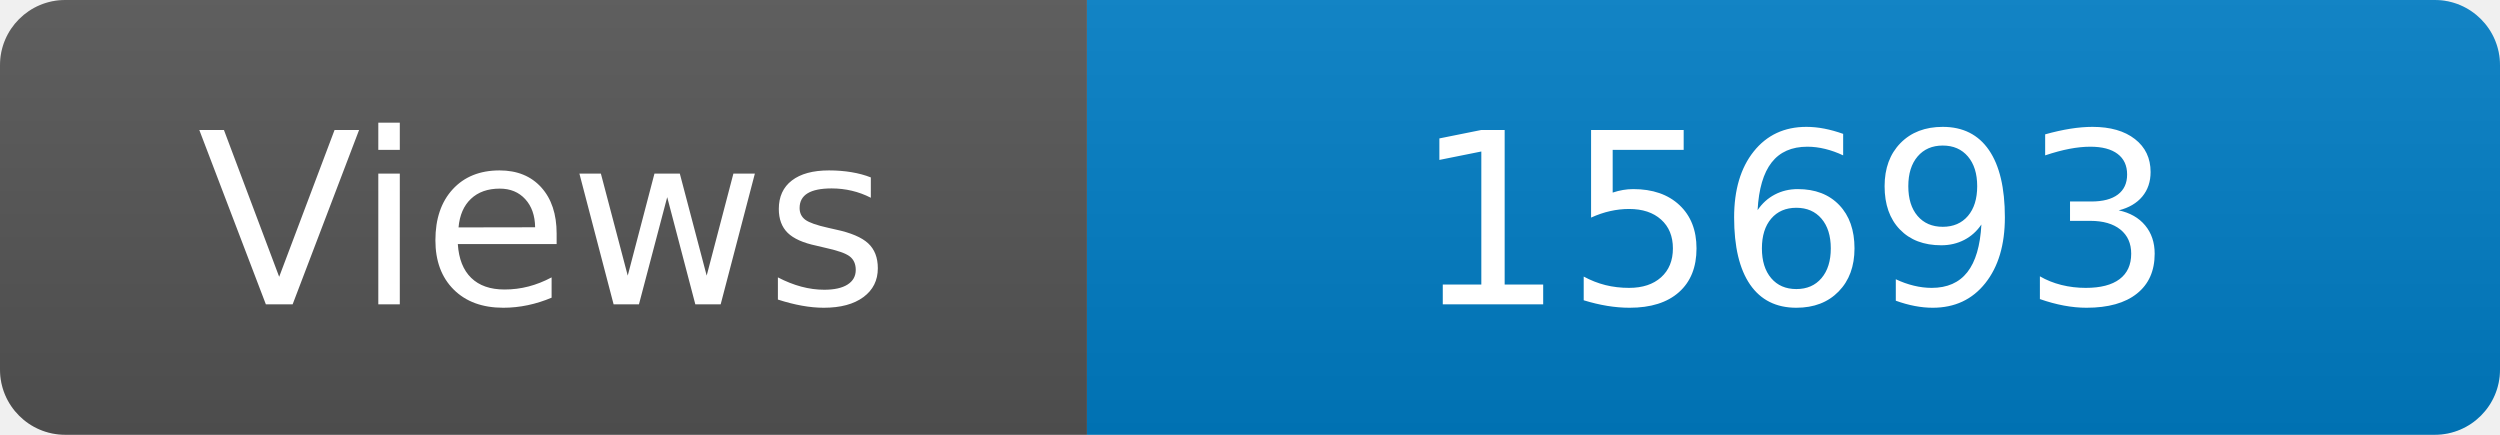
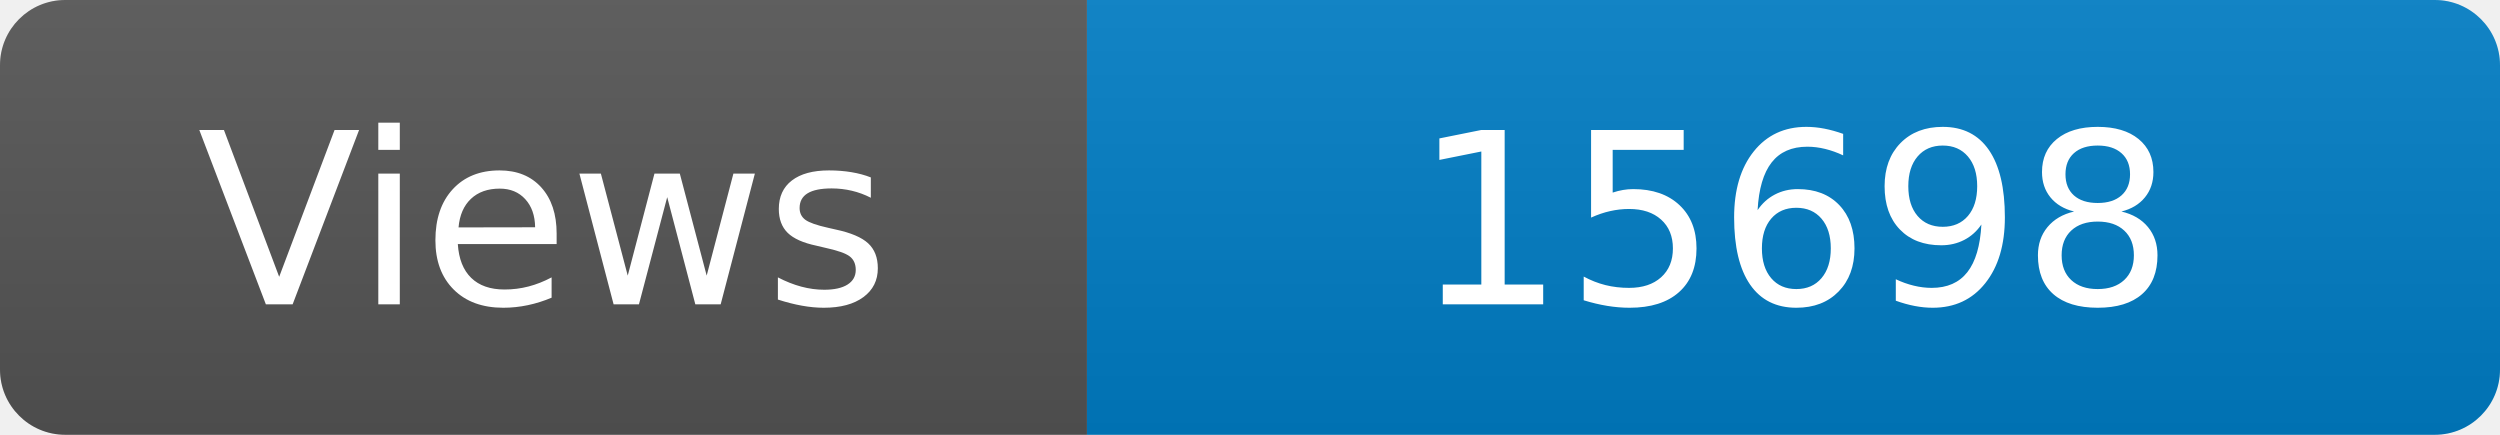
<svg xmlns="http://www.w3.org/2000/svg" width="115" height="20" role="img" aria-label="Maintained?: yes">
  <linearGradient id="s" x2="0" y2="100%">
    <stop offset="0" stop-color="#bbb" stop-opacity=".1" />
    <stop offset="1" stop-opacity=".1" />
  </linearGradient>
  <clipPath id="r">
    <rect width="115" height="20" rx="3" fill="#fff" />
  </clipPath>
  <g clip-path="url(#r)">
    <rect width="50" height="20" fill="#555" />
    <rect x="50" width="160" height="20" fill="#007ec6" />
    <rect width="115" height="20" fill="url(#s)" />
  </g>
  <g fill="#fff" text-anchor="middle" font-family="Verdana,Geneva,DejaVu Sans,sans-serif" font-size="110">
    <text x="250" y="140" transform="scale(.1)" fill="#fff">Views</text>
-     <text x="825" y="140" transform="scale(.1)" fill="#fff">15693</text>
+     <text x="825" y="140" transform="scale(.1)" fill="#fff">15698</text>
  </g>
</svg>
